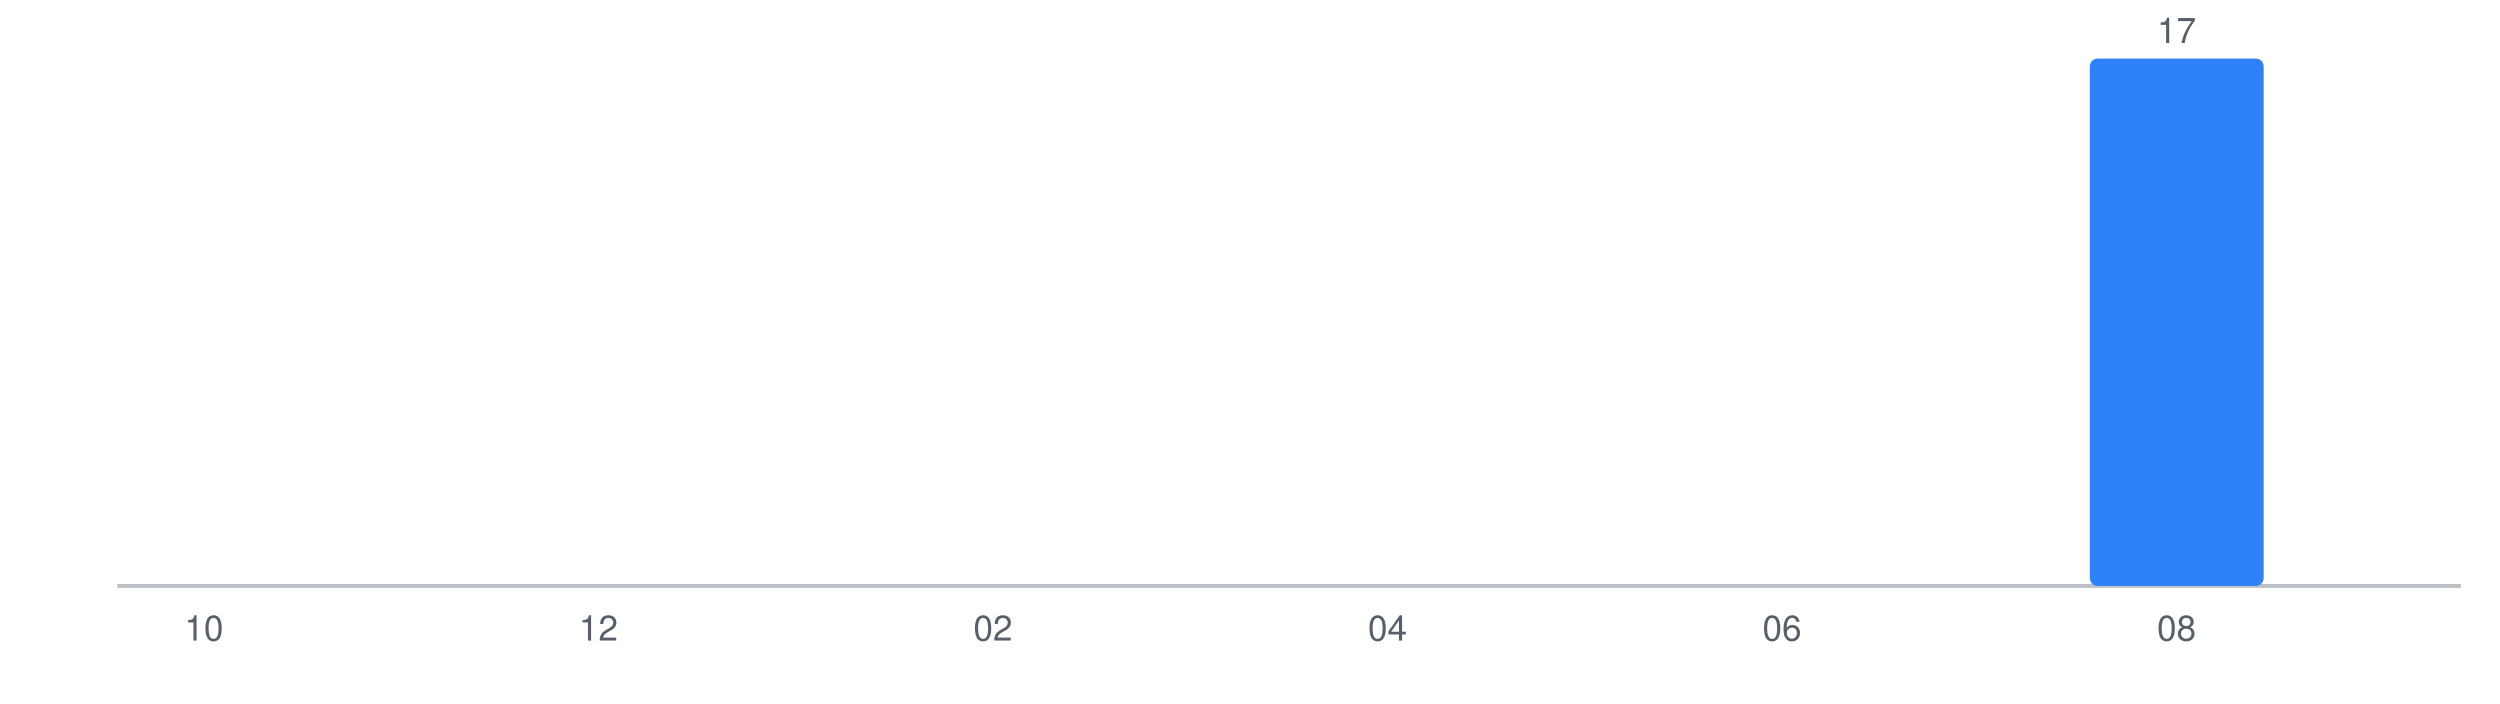
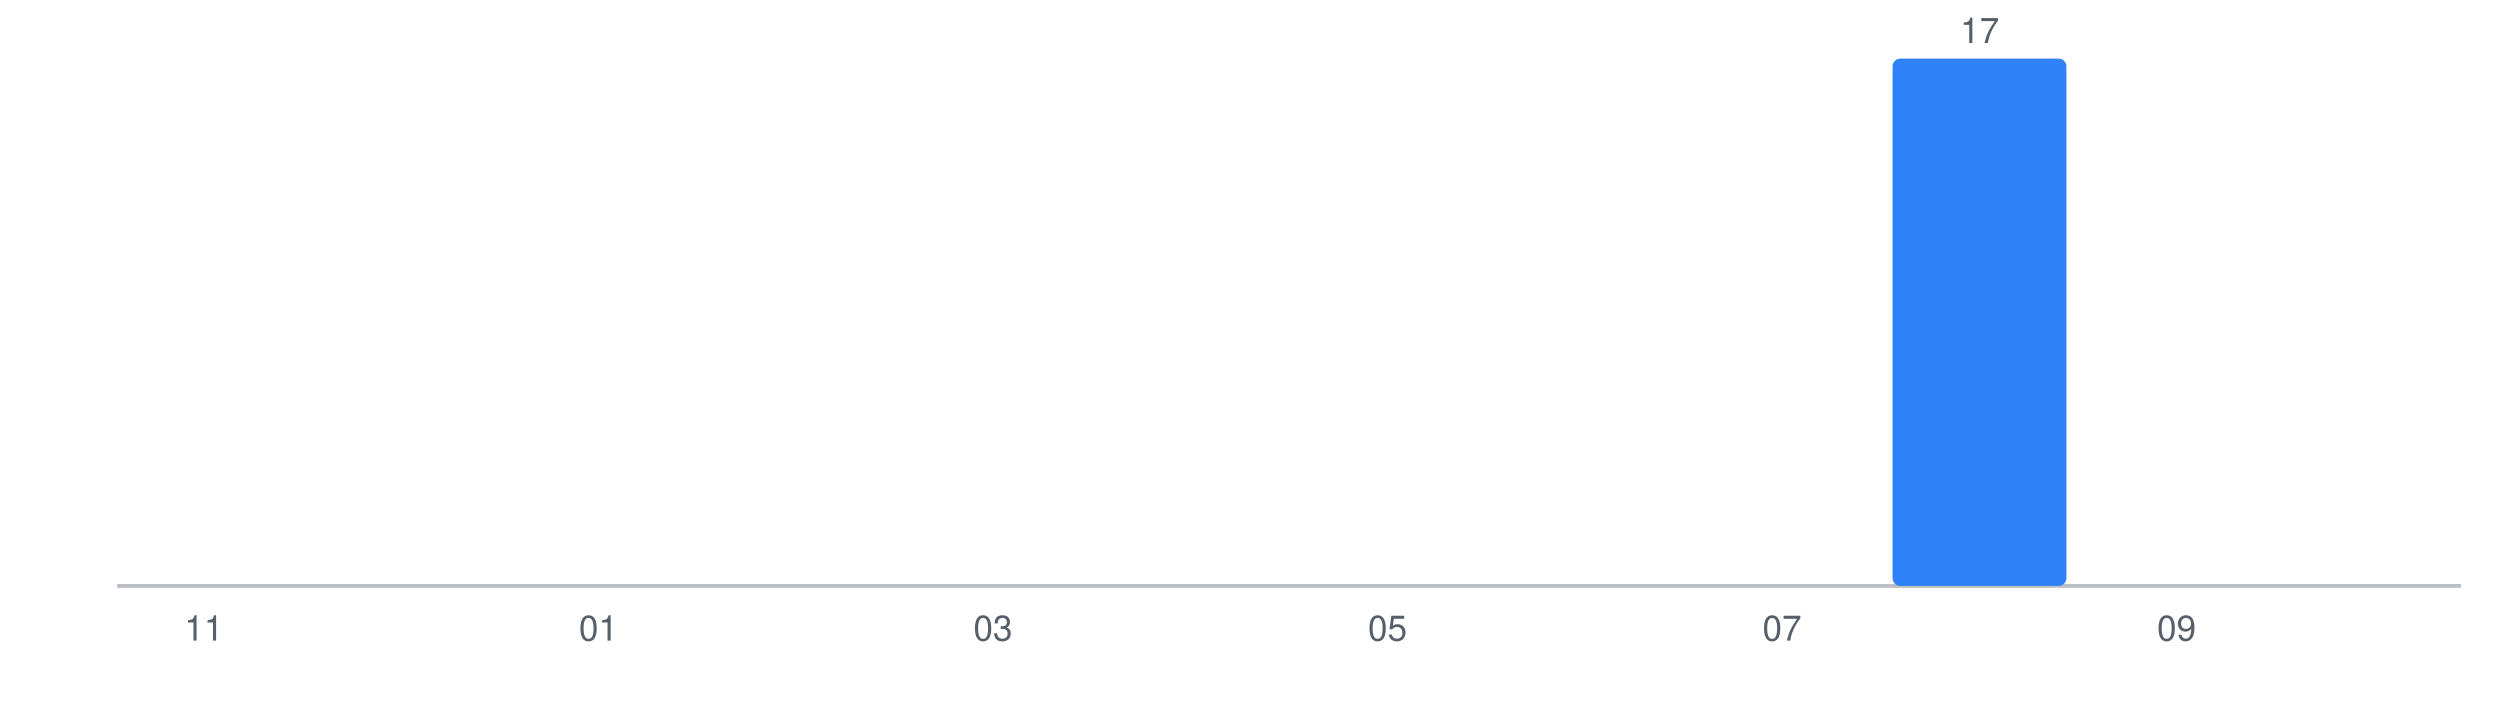
<svg xmlns="http://www.w3.org/2000/svg" viewBox="0 0 640 180" role="img" aria-label="Monthly problems solved">
  <style>
  text { font-family: -apple-system, BlinkMacSystemFont, "Segoe UI", Helvetica, Arial, sans-serif; }
</style>
  <line x1="30" y1="150" x2="630" y2="150" stroke="var(--text-color, #57606a)" stroke-width="1" opacity="0.4" />
  <rect x="30.0" y="150.0" width="44.5" height="0.0" rx="2" fill="var(--bar-color, #2f81f7)" />
  <rect x="80.5" y="150.0" width="44.5" height="0.0" rx="2" fill="var(--bar-color, #2f81f7)" />
  <rect x="131.0" y="150.0" width="44.5" height="0.0" rx="2" fill="var(--bar-color, #2f81f7)" />
  <rect x="181.5" y="150.0" width="44.5" height="0.0" rx="2" fill="var(--bar-color, #2f81f7)" />
  <rect x="232.0" y="150.0" width="44.5" height="0.0" rx="2" fill="var(--bar-color, #2f81f7)" />
  <rect x="282.5" y="150.0" width="44.5" height="0.0" rx="2" fill="var(--bar-color, #2f81f7)" />
  <rect x="333.0" y="150.0" width="44.5" height="0.0" rx="2" fill="var(--bar-color, #2f81f7)" />
  <rect x="383.5" y="150.0" width="44.5" height="0.0" rx="2" fill="var(--bar-color, #2f81f7)" />
  <rect x="434.0" y="150.0" width="44.5" height="0.0" rx="2" fill="var(--bar-color, #2f81f7)" />
-   <rect x="484.5" y="150.0" width="44.5" height="0.0" rx="2" fill="var(--bar-color, #2f81f7)" />
-   <rect x="535.0" y="15.0" width="44.5" height="135.0" rx="2" fill="var(--bar-color, #2f81f7)" />
-   <text x="557.2" y="11.0" font-size="9" text-anchor="middle" fill="var(--text-color, #57606a)">17</text>
+   <rect x="484.5" y="15.0" width="44.5" height="135.0" rx="2" fill="var(--bar-color, #2f81f7)" />
+   <text x="506.8" y="11.0" font-size="9" text-anchor="middle" fill="var(--text-color, #57606a)">17</text>
+   <rect x="535.0" y="150.0" width="44.5" height="0.0" rx="2" fill="var(--bar-color, #2f81f7)" />
  <rect x="585.5" y="150.0" width="44.5" height="0.0" rx="2" fill="var(--bar-color, #2f81f7)" />
-   <text x="52.2" y="164.0" font-size="9" text-anchor="middle" fill="var(--text-color, #57606a)">10</text>
-   <text x="153.2" y="164.0" font-size="9" text-anchor="middle" fill="var(--text-color, #57606a)">12</text>
-   <text x="254.2" y="164.0" font-size="9" text-anchor="middle" fill="var(--text-color, #57606a)">02</text>
-   <text x="355.2" y="164.0" font-size="9" text-anchor="middle" fill="var(--text-color, #57606a)">04</text>
-   <text x="456.2" y="164.0" font-size="9" text-anchor="middle" fill="var(--text-color, #57606a)">06</text>
-   <text x="557.2" y="164.0" font-size="9" text-anchor="middle" fill="var(--text-color, #57606a)">08</text>
+   <text x="52.2" y="164.0" font-size="9" text-anchor="middle" fill="var(--text-color, #57606a)">11</text>
+   <text x="153.2" y="164.0" font-size="9" text-anchor="middle" fill="var(--text-color, #57606a)">01</text>
+   <text x="254.2" y="164.0" font-size="9" text-anchor="middle" fill="var(--text-color, #57606a)">03</text>
+   <text x="355.2" y="164.0" font-size="9" text-anchor="middle" fill="var(--text-color, #57606a)">05</text>
+   <text x="456.2" y="164.0" font-size="9" text-anchor="middle" fill="var(--text-color, #57606a)">07</text>
+   <text x="557.2" y="164.0" font-size="9" text-anchor="middle" fill="var(--text-color, #57606a)">09</text>
</svg>
